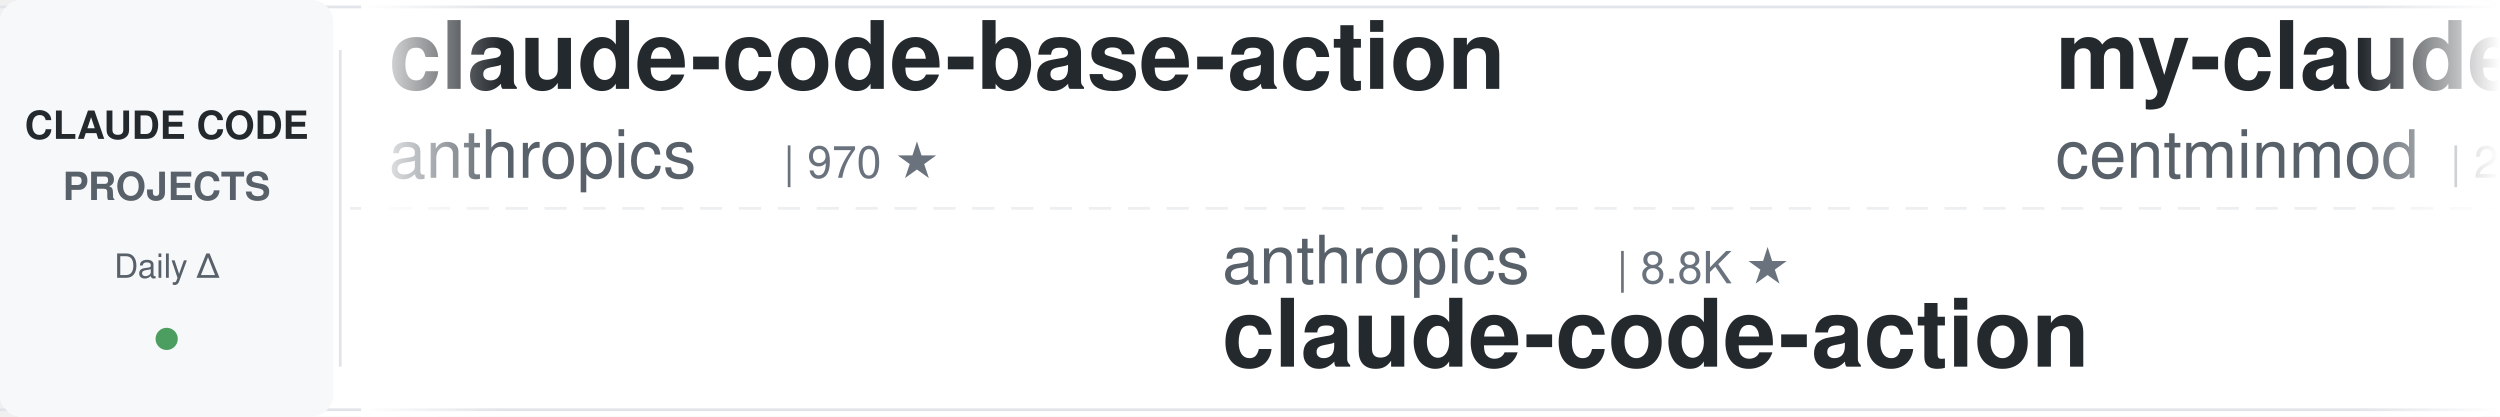
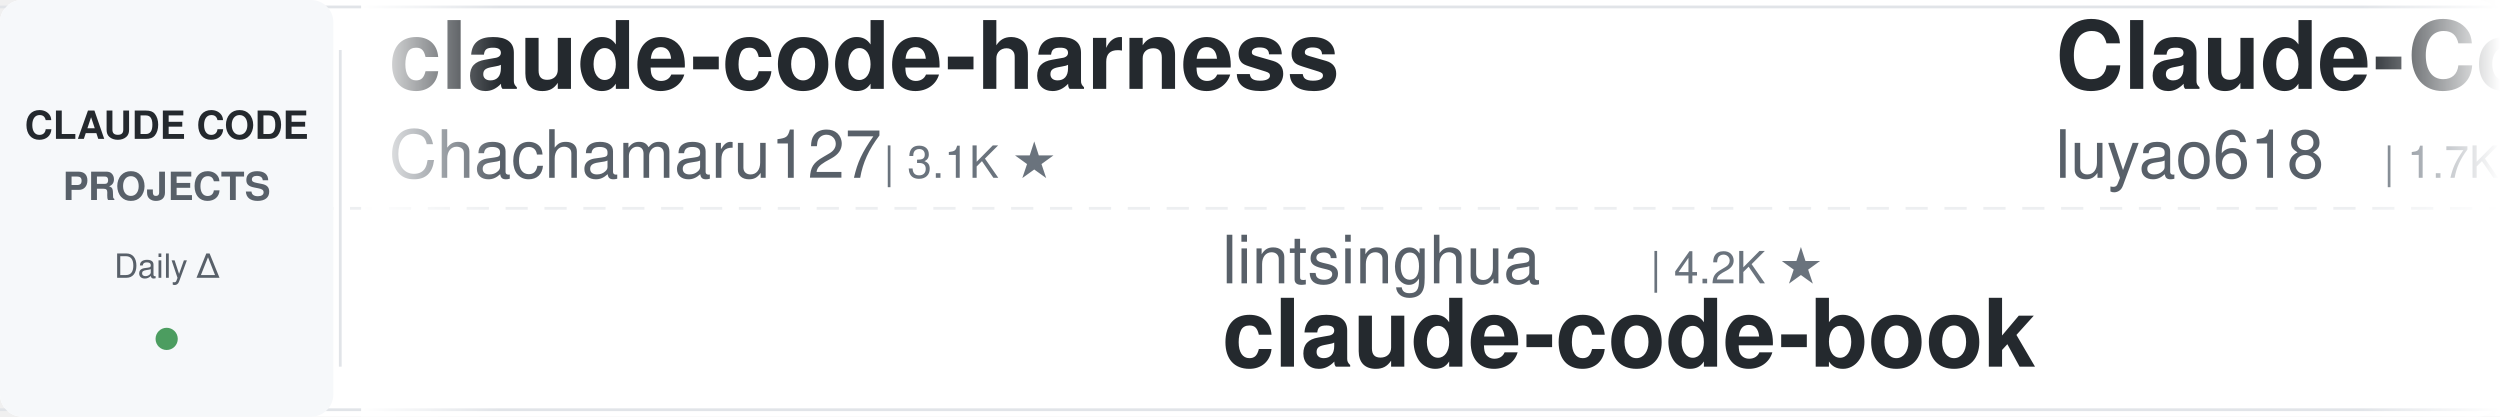
<svg xmlns="http://www.w3.org/2000/svg" width="900" height="150">
  <defs>
    <linearGradient id="leftFade" x1="0%" y1="0%" x2="100%" y2="0%">
      <stop offset="0%" style="stop-color:#ffffff;stop-opacity:1" />
      <stop offset="100%" style="stop-color:#ffffff;stop-opacity:0" />
    </linearGradient>
    <linearGradient id="rightFade" x1="0%" y1="0%" x2="100%" y2="0%">
      <stop offset="0%" style="stop-color:#ffffff;stop-opacity:0" />
      <stop offset="100%" style="stop-color:#ffffff;stop-opacity:1" />
    </linearGradient>
  </defs>
  <rect width="900" height="150" fill="#ffffff" rx="8" />
  <rect x="0" y="2" width="900" height="1" fill="#e1e4e8" />
  <rect x="0" y="147" width="900" height="1" fill="#e1e4e8" />
  <line x1="0" y1="75" x2="900" y2="75" stroke="#e1e4e8" stroke-width="1" stroke-dasharray="8 6" opacity="0.6" />
  <rect x="0" y="0" width="120" height="150" fill="#f6f8fa" rx="8" />
  <text x="60" y="50" font-family="-apple-system, BlinkMacSystemFont, 'Segoe UI', Helvetica, Arial, sans-serif" font-size="14" font-weight="600" fill="#24292e" text-anchor="middle">CLAUDE CODE</text>
  <text x="60" y="72" font-family="-apple-system, BlinkMacSystemFont, 'Segoe UI', Helvetica, Arial, sans-serif" font-size="14" font-weight="600" fill="#586069" text-anchor="middle">PROJECTS</text>
  <text x="60" y="100" font-family="-apple-system, BlinkMacSystemFont, 'Segoe UI', Helvetica, Arial, sans-serif" font-size="12" font-weight="500" fill="#586069" text-anchor="middle">Daily Δ</text>
  <circle cx="60" cy="122" r="4" fill="#22863a" opacity="0.8" />
  <rect x="122" y="18" width="1" height="114" fill="#e1e4e8" />
  <clipPath id="tickerClip">
    <rect x="130" y="0" width="770" height="150" />
  </clipPath>
  <g clip-path="url(#tickerClip)">
    <g id="tickerItems">
      <animateTransform attributeName="transform" attributeType="XML" type="translate" from="0 0" to="-3000 0" dur="54s" repeatCount="indefinite" />
      <g transform="translate(0, 0)">
-         <text x="140" y="32" font-family="-apple-system, BlinkMacSystemFont, 'Segoe UI', Helvetica, Arial, sans-serif" font-size="34" font-weight="600" fill="#24292e">claude-code-base-action</text>
-         <text x="140" y="64" font-family="-apple-system, BlinkMacSystemFont, 'Segoe UI', Helvetica, Arial, sans-serif" font-size="24" font-weight="400" fill="#586069">anthropics</text>
-         <text x="282" y="64" font-family="-apple-system, BlinkMacSystemFont, 'Segoe UI', Helvetica, Arial, sans-serif" font-size="16" font-weight="500" fill="#6a737d">| 970 ★</text>
+         <text x="140" y="32" font-family="-apple-system, BlinkMacSystemFont, 'Segoe UI', Helvetica, Arial, sans-serif" font-size="34" font-weight="600" fill="#24292e">claude-code-harness</text>
+         <text x="140" y="64" font-family="-apple-system, BlinkMacSystemFont, 'Segoe UI', Helvetica, Arial, sans-serif" font-size="24" font-weight="400" fill="#586069">Chachamaru127</text>
+         <text x="318" y="64" font-family="-apple-system, BlinkMacSystemFont, 'Segoe UI', Helvetica, Arial, sans-serif" font-size="16" font-weight="500" fill="#6a737d">| 3.1K ★</text>
      </g>
      <g transform="translate(300, 0)">
-         <text x="140" y="102" font-family="-apple-system, BlinkMacSystemFont, 'Segoe UI', Helvetica, Arial, sans-serif" font-size="24" font-weight="400" fill="#586069">anthropics</text>
-         <text x="282" y="102" font-family="-apple-system, BlinkMacSystemFont, 'Segoe UI', Helvetica, Arial, sans-serif" font-size="16" font-weight="500" fill="#6a737d">| 8.8K ★</text>
-         <text x="140" y="132" font-family="-apple-system, BlinkMacSystemFont, 'Segoe UI', Helvetica, Arial, sans-serif" font-size="34" font-weight="600" fill="#24292e">claude-code-action</text>
+         <text x="140" y="102" font-family="-apple-system, BlinkMacSystemFont, 'Segoe UI', Helvetica, Arial, sans-serif" font-size="24" font-weight="400" fill="#586069">lintsinghua</text>
+         <text x="294" y="102" font-family="-apple-system, BlinkMacSystemFont, 'Segoe UI', Helvetica, Arial, sans-serif" font-size="16" font-weight="500" fill="#6a737d">| 4.2K ★</text>
+         <text x="140" y="132" font-family="-apple-system, BlinkMacSystemFont, 'Segoe UI', Helvetica, Arial, sans-serif" font-size="34" font-weight="600" fill="#24292e">claude-code-book</text>
      </g>
      <g transform="translate(600, 0)">
-         <text x="140" y="32" font-family="-apple-system, BlinkMacSystemFont, 'Segoe UI', Helvetica, Arial, sans-serif" font-size="34" font-weight="600" fill="#24292e">my-claude-code-setup</text>
-         <text x="140" y="64" font-family="-apple-system, BlinkMacSystemFont, 'Segoe UI', Helvetica, Arial, sans-serif" font-size="24" font-weight="400" fill="#586069">centminmod</text>
-         <text x="282" y="64" font-family="-apple-system, BlinkMacSystemFont, 'Segoe UI', Helvetica, Arial, sans-serif" font-size="16" font-weight="500" fill="#6a737d">| 2.6K ★</text>
+         <text x="140" y="32" font-family="-apple-system, BlinkMacSystemFont, 'Segoe UI', Helvetica, Arial, sans-serif" font-size="34" font-weight="600" fill="#24292e">Claude-Code-Source-Study</text>
+         <text x="140" y="64" font-family="-apple-system, BlinkMacSystemFont, 'Segoe UI', Helvetica, Arial, sans-serif" font-size="24" font-weight="400" fill="#586069">luyao618</text>
+         <text x="258" y="64" font-family="-apple-system, BlinkMacSystemFont, 'Segoe UI', Helvetica, Arial, sans-serif" font-size="16" font-weight="500" fill="#6a737d">| 1.7K ★</text>
      </g>
      <g transform="translate(900, 0)">
-         <text x="140" y="102" font-family="-apple-system, BlinkMacSystemFont, 'Segoe UI', Helvetica, Arial, sans-serif" font-size="24" font-weight="400" fill="#586069">WorldFlowAI</text>
-         <text x="294" y="102" font-family="-apple-system, BlinkMacSystemFont, 'Segoe UI', Helvetica, Arial, sans-serif" font-size="16" font-weight="500" fill="#6a737d">| 2.0K ★</text>
-         <text x="140" y="132" font-family="-apple-system, BlinkMacSystemFont, 'Segoe UI', Helvetica, Arial, sans-serif" font-size="34" font-weight="600" fill="#24292e">everything-claude-code</text>
+         <text x="140" y="102" font-family="-apple-system, BlinkMacSystemFont, 'Segoe UI', Helvetica, Arial, sans-serif" font-size="24" font-weight="400" fill="#586069">lorryjovens-hub</text>
+         <text x="342" y="102" font-family="-apple-system, BlinkMacSystemFont, 'Segoe UI', Helvetica, Arial, sans-serif" font-size="16" font-weight="500" fill="#6a737d">| 1.7K ★</text>
+         <text x="140" y="132" font-family="-apple-system, BlinkMacSystemFont, 'Segoe UI', Helvetica, Arial, sans-serif" font-size="34" font-weight="600" fill="#24292e">claude-code-rust</text>
      </g>
      <g transform="translate(1200, 0)">
-         <text x="140" y="32" font-family="-apple-system, BlinkMacSystemFont, 'Segoe UI', Helvetica, Arial, sans-serif" font-size="34" font-weight="600" fill="#24292e">claude-code-my-workflow</text>
-         <text x="140" y="64" font-family="-apple-system, BlinkMacSystemFont, 'Segoe UI', Helvetica, Arial, sans-serif" font-size="24" font-weight="400" fill="#586069">pedrohcgs</text>
-         <text x="270" y="64" font-family="-apple-system, BlinkMacSystemFont, 'Segoe UI', Helvetica, Arial, sans-serif" font-size="16" font-weight="500" fill="#6a737d">| 1.6K ★</text>
+         <text x="140" y="32" font-family="-apple-system, BlinkMacSystemFont, 'Segoe UI', Helvetica, Arial, sans-serif" font-size="34" font-weight="600" fill="#24292e">Dive-into-Claude-Code</text>
+         <text x="140" y="64" font-family="-apple-system, BlinkMacSystemFont, 'Segoe UI', Helvetica, Arial, sans-serif" font-size="24" font-weight="400" fill="#586069">VILA-Lab</text>
+         <text x="258" y="64" font-family="-apple-system, BlinkMacSystemFont, 'Segoe UI', Helvetica, Arial, sans-serif" font-size="16" font-weight="500" fill="#6a737d">| 2.1K ★</text>
      </g>
      <g transform="translate(1500, 0)">
-         <text x="140" y="102" font-family="-apple-system, BlinkMacSystemFont, 'Segoe UI', Helvetica, Arial, sans-serif" font-size="24" font-weight="400" fill="#586069">shareAI-lab</text>
-         <text x="294" y="102" font-family="-apple-system, BlinkMacSystemFont, 'Segoe UI', Helvetica, Arial, sans-serif" font-size="16" font-weight="500" fill="#6a737d">| 76.0K ★</text>
-         <text x="140" y="132" font-family="-apple-system, BlinkMacSystemFont, 'Segoe UI', Helvetica, Arial, sans-serif" font-size="34" font-weight="600" fill="#24292e">learn-claude-code</text>
+         <text x="140" y="102" font-family="-apple-system, BlinkMacSystemFont, 'Segoe UI', Helvetica, Arial, sans-serif" font-size="24" font-weight="400" fill="#586069">ponponon</text>
+         <text x="258" y="102" font-family="-apple-system, BlinkMacSystemFont, 'Segoe UI', Helvetica, Arial, sans-serif" font-size="16" font-weight="500" fill="#6a737d">| 2.3K ★</text>
+         <text x="140" y="132" font-family="-apple-system, BlinkMacSystemFont, 'Segoe UI', Helvetica, Arial, sans-serif" font-size="34" font-weight="600" fill="#24292e">claude_code_src</text>
      </g>
      <g transform="translate(1800, 0)">
-         <text x="140" y="32" font-family="-apple-system, BlinkMacSystemFont, 'Segoe UI', Helvetica, Arial, sans-serif" font-size="34" font-weight="600" fill="#24292e">claude-code-skills</text>
-         <text x="140" y="64" font-family="-apple-system, BlinkMacSystemFont, 'Segoe UI', Helvetica, Arial, sans-serif" font-size="24" font-weight="400" fill="#586069">daymade</text>
-         <text x="246" y="64" font-family="-apple-system, BlinkMacSystemFont, 'Segoe UI', Helvetica, Arial, sans-serif" font-size="16" font-weight="500" fill="#6a737d">| 1.4K ★</text>
+         <text x="140" y="32" font-family="-apple-system, BlinkMacSystemFont, 'Segoe UI', Helvetica, Arial, sans-serif" font-size="34" font-weight="600" fill="#24292e">claude-code-security-rev...</text>
+         <text x="140" y="64" font-family="-apple-system, BlinkMacSystemFont, 'Segoe UI', Helvetica, Arial, sans-serif" font-size="24" font-weight="400" fill="#586069">anthropics</text>
+         <text x="282" y="64" font-family="-apple-system, BlinkMacSystemFont, 'Segoe UI', Helvetica, Arial, sans-serif" font-size="16" font-weight="500" fill="#6a737d">| 6.2K ★</text>
      </g>
      <g transform="translate(2100, 0)">
-         <text x="140" y="102" font-family="-apple-system, BlinkMacSystemFont, 'Segoe UI', Helvetica, Arial, sans-serif" font-size="24" font-weight="400" fill="#586069">oboard</text>
-         <text x="234" y="102" font-family="-apple-system, BlinkMacSystemFont, 'Segoe UI', Helvetica, Arial, sans-serif" font-size="16" font-weight="500" fill="#6a737d">| 3.3K ★</text>
-         <text x="140" y="132" font-family="-apple-system, BlinkMacSystemFont, 'Segoe UI', Helvetica, Arial, sans-serif" font-size="34" font-weight="600" fill="#24292e">claude-code-rev</text>
+         <text x="140" y="102" font-family="-apple-system, BlinkMacSystemFont, 'Segoe UI', Helvetica, Arial, sans-serif" font-size="24" font-weight="400" fill="#586069">krusemediallc</text>
+         <text x="318" y="102" font-family="-apple-system, BlinkMacSystemFont, 'Segoe UI', Helvetica, Arial, sans-serif" font-size="16" font-weight="500" fill="#6a737d">| 1.5K ★</text>
+         <text x="140" y="132" font-family="-apple-system, BlinkMacSystemFont, 'Segoe UI', Helvetica, Arial, sans-serif" font-size="34" font-weight="600" fill="#24292e">arcads-claude-code</text>
      </g>
      <g transform="translate(2400, 0)">
-         <text x="140" y="32" font-family="-apple-system, BlinkMacSystemFont, 'Segoe UI', Helvetica, Arial, sans-serif" font-size="34" font-weight="600" fill="#24292e">claude-code-spec-workflo...</text>
-         <text x="140" y="64" font-family="-apple-system, BlinkMacSystemFont, 'Segoe UI', Helvetica, Arial, sans-serif" font-size="24" font-weight="400" fill="#586069">Pimzino</text>
-         <text x="246" y="64" font-family="-apple-system, BlinkMacSystemFont, 'Segoe UI', Helvetica, Arial, sans-serif" font-size="16" font-weight="500" fill="#6a737d">| 3.9K ★</text>
+         <text x="140" y="32" font-family="-apple-system, BlinkMacSystemFont, 'Segoe UI', Helvetica, Arial, sans-serif" font-size="34" font-weight="600" fill="#24292e">free-claude-code</text>
+         <text x="140" y="64" font-family="-apple-system, BlinkMacSystemFont, 'Segoe UI', Helvetica, Arial, sans-serif" font-size="24" font-weight="400" fill="#586069">Alishahryar1</text>
+         <text x="306" y="64" font-family="-apple-system, BlinkMacSystemFont, 'Segoe UI', Helvetica, Arial, sans-serif" font-size="16" font-weight="500" fill="#6a737d">| 53.0K ★</text>
      </g>
      <g transform="translate(2700, 0)">
-         <text x="140" y="102" font-family="-apple-system, BlinkMacSystemFont, 'Segoe UI', Helvetica, Arial, sans-serif" font-size="24" font-weight="400" fill="#586069">andrew-kramer-inno</text>
-         <text x="378" y="102" font-family="-apple-system, BlinkMacSystemFont, 'Segoe UI', Helvetica, Arial, sans-serif" font-size="16" font-weight="500" fill="#6a737d">| 596 ★</text>
-         <text x="140" y="132" font-family="-apple-system, BlinkMacSystemFont, 'Segoe UI', Helvetica, Arial, sans-serif" font-size="34" font-weight="600" fill="#24292e">claude-code-source-build</text>
+         <text x="140" y="102" font-family="-apple-system, BlinkMacSystemFont, 'Segoe UI', Helvetica, Arial, sans-serif" font-size="24" font-weight="400" fill="#586069">ykdojo</text>
+         <text x="234" y="102" font-family="-apple-system, BlinkMacSystemFont, 'Segoe UI', Helvetica, Arial, sans-serif" font-size="16" font-weight="500" fill="#6a737d">| 10.0K ★</text>
+         <text x="140" y="132" font-family="-apple-system, BlinkMacSystemFont, 'Segoe UI', Helvetica, Arial, sans-serif" font-size="34" font-weight="600" fill="#24292e">claude-code-tips</text>
      </g>
      <g transform="translate(3000, 0)">
-         <text x="140" y="32" font-family="-apple-system, BlinkMacSystemFont, 'Segoe UI', Helvetica, Arial, sans-serif" font-size="34" font-weight="600" fill="#24292e">claude-code-base-action</text>
-         <text x="140" y="64" font-family="-apple-system, BlinkMacSystemFont, 'Segoe UI', Helvetica, Arial, sans-serif" font-size="24" font-weight="400" fill="#586069">anthropics</text>
-         <text x="282" y="64" font-family="-apple-system, BlinkMacSystemFont, 'Segoe UI', Helvetica, Arial, sans-serif" font-size="16" font-weight="500" fill="#6a737d">| 970 ★</text>
+         <text x="140" y="32" font-family="-apple-system, BlinkMacSystemFont, 'Segoe UI', Helvetica, Arial, sans-serif" font-size="34" font-weight="600" fill="#24292e">claude-code-harness</text>
+         <text x="140" y="64" font-family="-apple-system, BlinkMacSystemFont, 'Segoe UI', Helvetica, Arial, sans-serif" font-size="24" font-weight="400" fill="#586069">Chachamaru127</text>
+         <text x="318" y="64" font-family="-apple-system, BlinkMacSystemFont, 'Segoe UI', Helvetica, Arial, sans-serif" font-size="16" font-weight="500" fill="#6a737d">| 3.1K ★</text>
      </g>
      <g transform="translate(3300, 0)">
-         <text x="140" y="102" font-family="-apple-system, BlinkMacSystemFont, 'Segoe UI', Helvetica, Arial, sans-serif" font-size="24" font-weight="400" fill="#586069">anthropics</text>
-         <text x="282" y="102" font-family="-apple-system, BlinkMacSystemFont, 'Segoe UI', Helvetica, Arial, sans-serif" font-size="16" font-weight="500" fill="#6a737d">| 8.8K ★</text>
-         <text x="140" y="132" font-family="-apple-system, BlinkMacSystemFont, 'Segoe UI', Helvetica, Arial, sans-serif" font-size="34" font-weight="600" fill="#24292e">claude-code-action</text>
+         <text x="140" y="102" font-family="-apple-system, BlinkMacSystemFont, 'Segoe UI', Helvetica, Arial, sans-serif" font-size="24" font-weight="400" fill="#586069">lintsinghua</text>
+         <text x="294" y="102" font-family="-apple-system, BlinkMacSystemFont, 'Segoe UI', Helvetica, Arial, sans-serif" font-size="16" font-weight="500" fill="#6a737d">| 4.2K ★</text>
+         <text x="140" y="132" font-family="-apple-system, BlinkMacSystemFont, 'Segoe UI', Helvetica, Arial, sans-serif" font-size="34" font-weight="600" fill="#24292e">claude-code-book</text>
      </g>
      <g transform="translate(3600, 0)">
-         <text x="140" y="32" font-family="-apple-system, BlinkMacSystemFont, 'Segoe UI', Helvetica, Arial, sans-serif" font-size="34" font-weight="600" fill="#24292e">my-claude-code-setup</text>
-         <text x="140" y="64" font-family="-apple-system, BlinkMacSystemFont, 'Segoe UI', Helvetica, Arial, sans-serif" font-size="24" font-weight="400" fill="#586069">centminmod</text>
-         <text x="282" y="64" font-family="-apple-system, BlinkMacSystemFont, 'Segoe UI', Helvetica, Arial, sans-serif" font-size="16" font-weight="500" fill="#6a737d">| 2.6K ★</text>
+         <text x="140" y="32" font-family="-apple-system, BlinkMacSystemFont, 'Segoe UI', Helvetica, Arial, sans-serif" font-size="34" font-weight="600" fill="#24292e">Claude-Code-Source-Study</text>
+         <text x="140" y="64" font-family="-apple-system, BlinkMacSystemFont, 'Segoe UI', Helvetica, Arial, sans-serif" font-size="24" font-weight="400" fill="#586069">luyao618</text>
+         <text x="258" y="64" font-family="-apple-system, BlinkMacSystemFont, 'Segoe UI', Helvetica, Arial, sans-serif" font-size="16" font-weight="500" fill="#6a737d">| 1.7K ★</text>
      </g>
      <g transform="translate(3900, 0)">
-         <text x="140" y="102" font-family="-apple-system, BlinkMacSystemFont, 'Segoe UI', Helvetica, Arial, sans-serif" font-size="24" font-weight="400" fill="#586069">WorldFlowAI</text>
-         <text x="294" y="102" font-family="-apple-system, BlinkMacSystemFont, 'Segoe UI', Helvetica, Arial, sans-serif" font-size="16" font-weight="500" fill="#6a737d">| 2.0K ★</text>
-         <text x="140" y="132" font-family="-apple-system, BlinkMacSystemFont, 'Segoe UI', Helvetica, Arial, sans-serif" font-size="34" font-weight="600" fill="#24292e">everything-claude-code</text>
+         <text x="140" y="102" font-family="-apple-system, BlinkMacSystemFont, 'Segoe UI', Helvetica, Arial, sans-serif" font-size="24" font-weight="400" fill="#586069">lorryjovens-hub</text>
+         <text x="342" y="102" font-family="-apple-system, BlinkMacSystemFont, 'Segoe UI', Helvetica, Arial, sans-serif" font-size="16" font-weight="500" fill="#6a737d">| 1.7K ★</text>
+         <text x="140" y="132" font-family="-apple-system, BlinkMacSystemFont, 'Segoe UI', Helvetica, Arial, sans-serif" font-size="34" font-weight="600" fill="#24292e">claude-code-rust</text>
      </g>
    </g>
  </g>
  <rect x="130" y="0" width="50" height="150" fill="url(#leftFade)" />
  <rect x="850" y="0" width="50" height="150" fill="url(#rightFade)" />
</svg>
